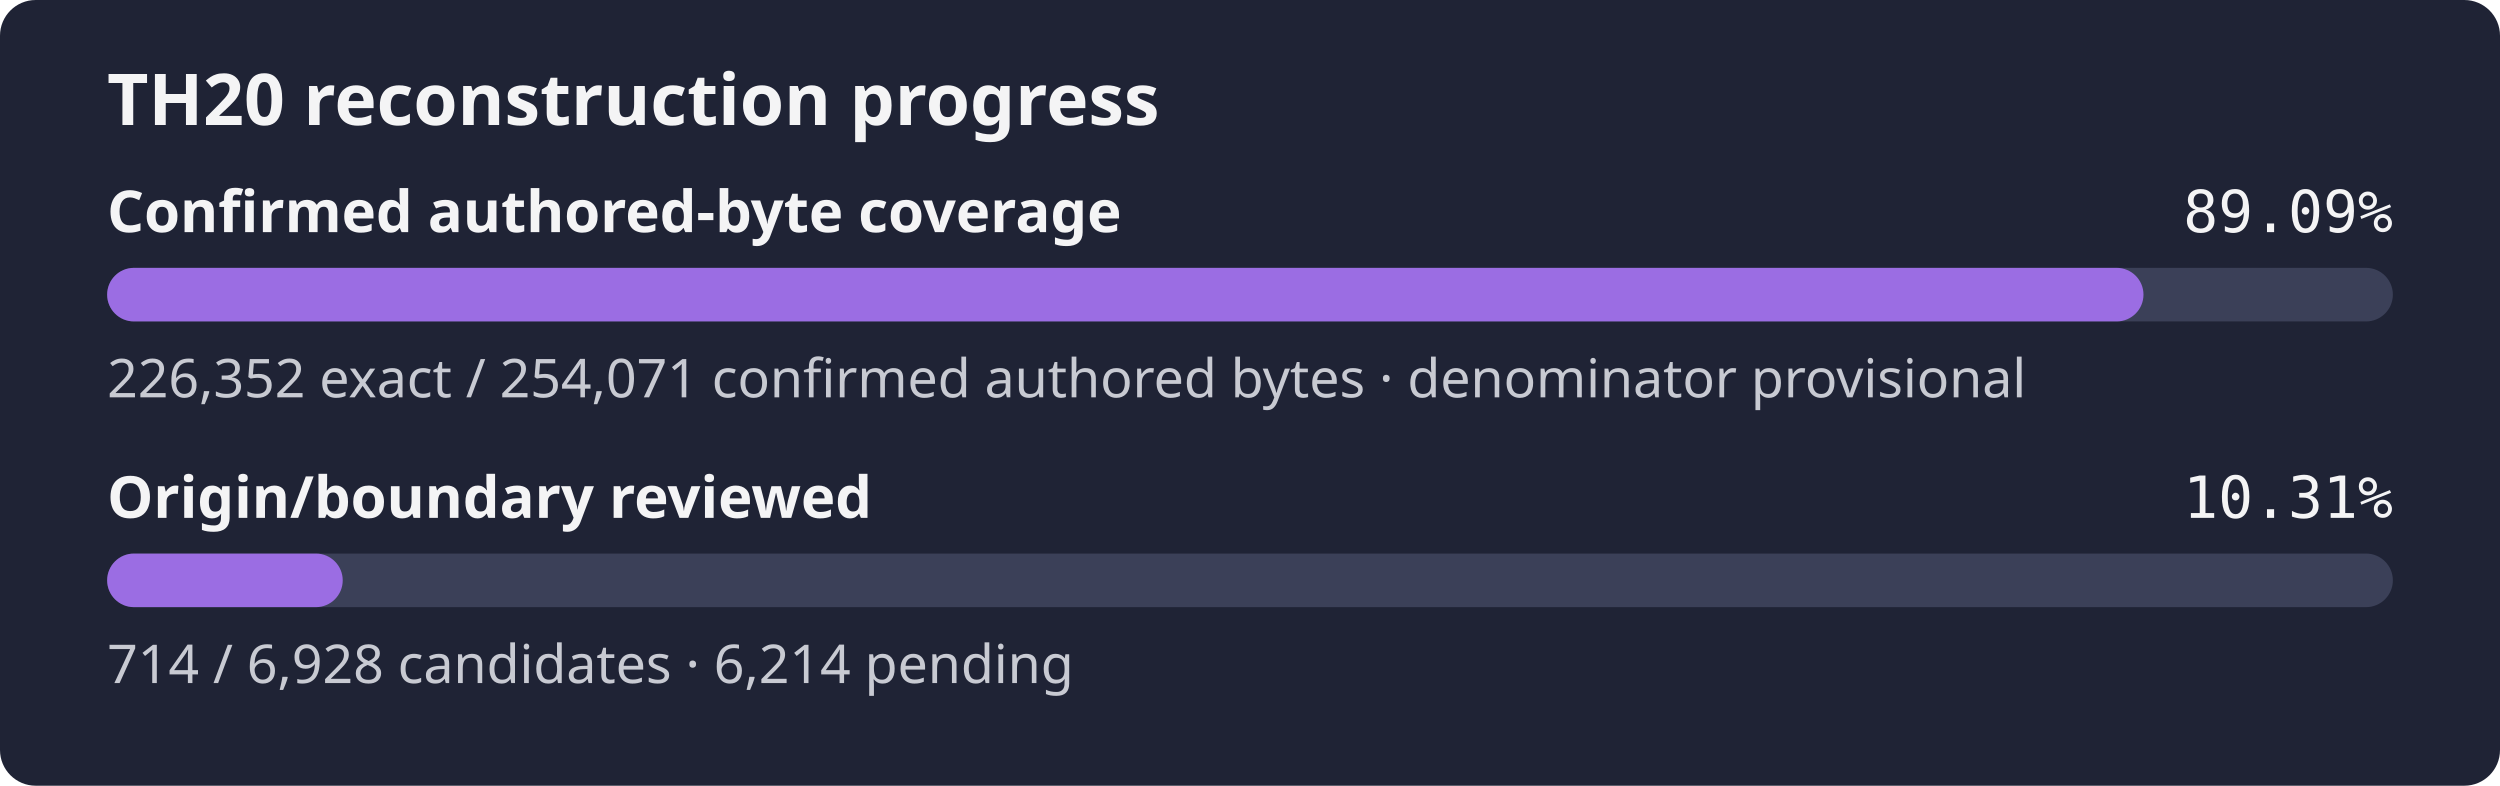
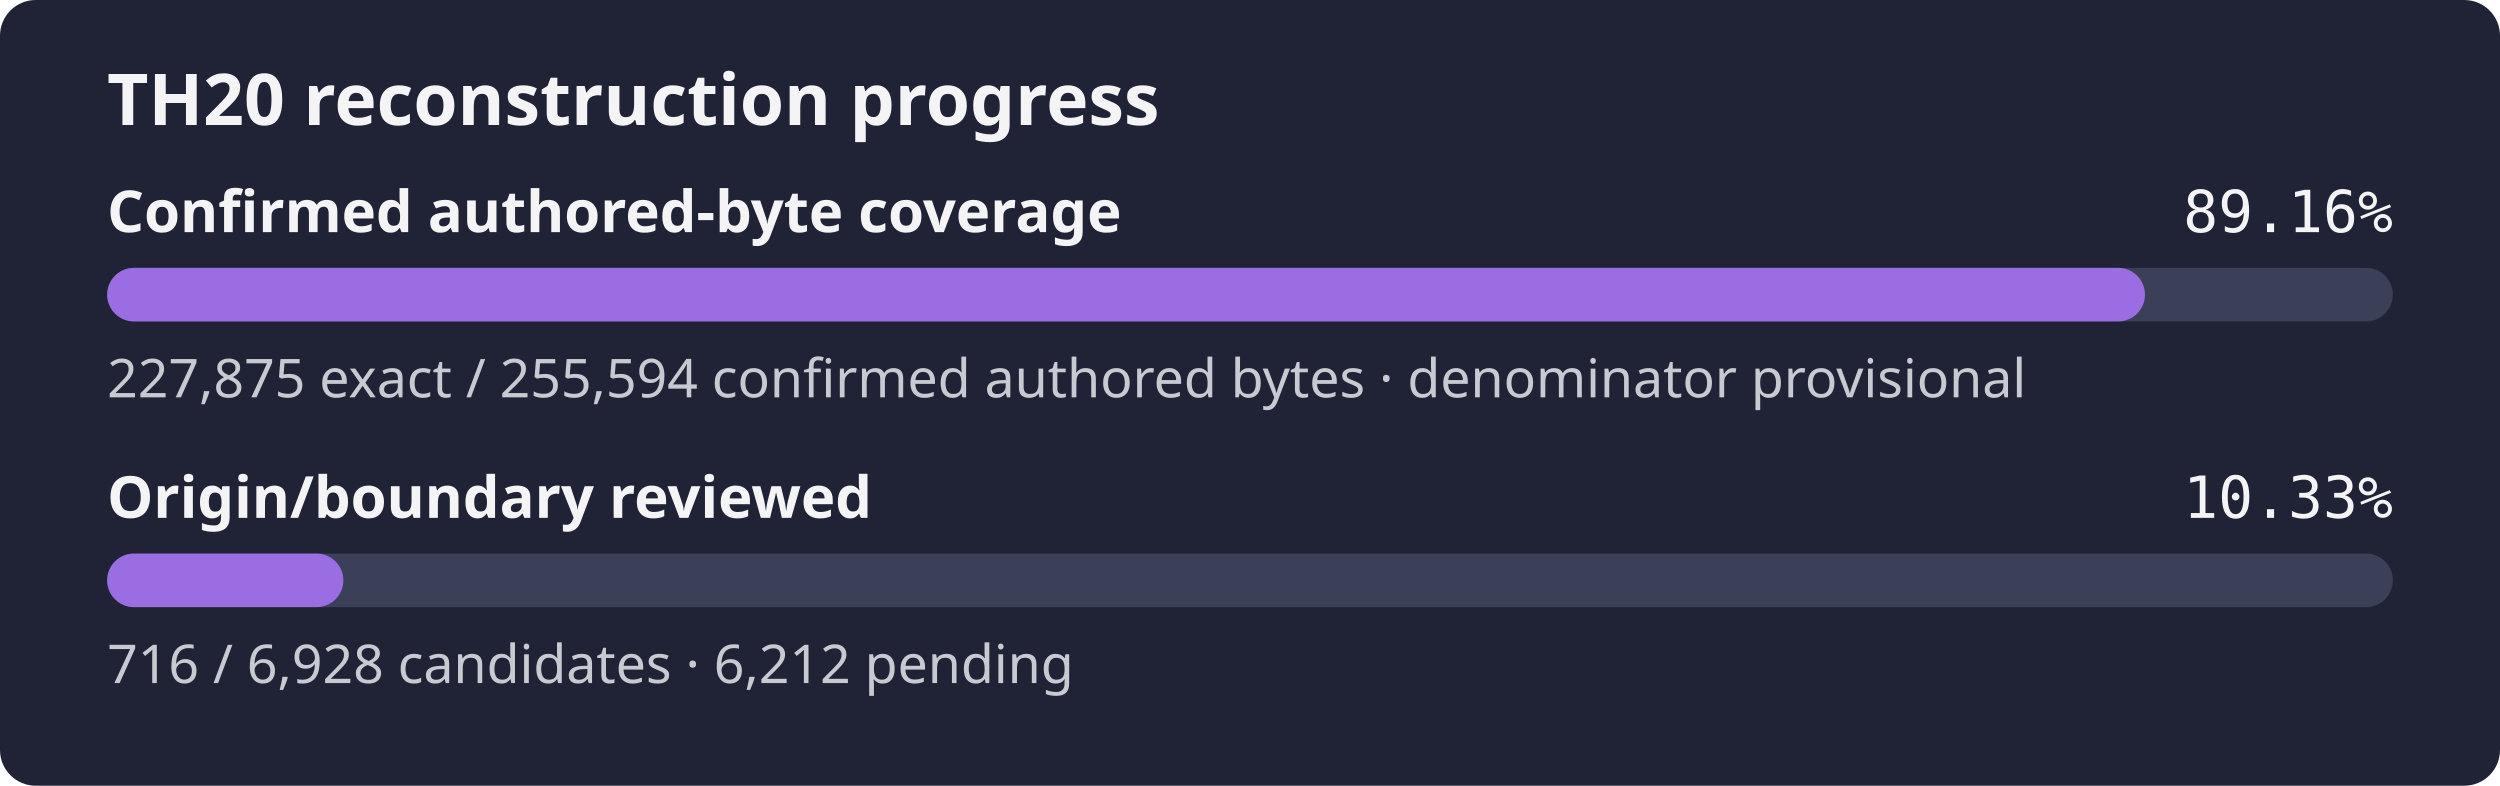
- <svg xmlns="http://www.w3.org/2000/svg" width="560" height="176" role="img" aria-label="TH20 reconstruction progress: 89.09% of the confirmed authored-byte set is exact, origin review 10.31%">
+ <svg xmlns="http://www.w3.org/2000/svg" width="560" height="176" role="img" aria-label="TH20 reconstruction progress: 89.16% of the confirmed authored-byte set is exact, origin review 10.33%">
  <rect width="560" height="176" rx="8" fill="#1f2335" />
  <text x="24" y="28" fill="#f4f4f5" font-family="sans-serif" font-size="16" font-weight="600">TH20 reconstruction progress</text>
  <text x="24" y="52" fill="#f4f4f5" font-family="sans-serif" font-size="13" font-weight="600">Confirmed authored-byte coverage</text>
-   <text x="536" y="52" fill="#f4f4f5" text-anchor="end" font-family="monospace" font-size="13">89.09%</text>
+   <text x="536" y="52" fill="#f4f4f5" text-anchor="end" font-family="monospace" font-size="13">89.16%</text>
  <rect x="24" y="60" width="512" height="12" rx="6" fill="#3b4058" />
-   <rect x="24" y="60" width="456.14" height="12" rx="6" fill="#9b6de3" />
-   <text x="24" y="89" fill="#c8cad2" font-family="sans-serif" font-size="12">226,352 exact / 254,071 confirmed authored bytes · denominator provisional</text>
+   <rect x="24" y="60" width="456.47" height="12" rx="6" fill="#9b6de3" />
+   <text x="24" y="89" fill="#c8cad2" font-family="sans-serif" font-size="12">227,875 exact / 255,594 confirmed authored bytes · denominator provisional</text>
  <text x="24" y="116" fill="#f4f4f5" font-family="sans-serif" font-size="13" font-weight="600">Origin/boundary reviewed</text>
-   <text x="536" y="116" fill="#f4f4f5" text-anchor="end" font-family="monospace" font-size="13">10.31%</text>
+   <text x="536" y="116" fill="#f4f4f5" text-anchor="end" font-family="monospace" font-size="13">10.33%</text>
  <rect x="24" y="124" width="512" height="12" rx="6" fill="#3b4058" />
-   <rect x="24" y="124" width="52.77" height="12" rx="6" fill="#9b6de3" />
-   <text x="24" y="153" fill="#c8cad2" font-family="sans-serif" font-size="12">714 / 6,928 candidates · 6,214 pending</text>
+   <rect x="24" y="124" width="52.91" height="12" rx="6" fill="#9b6de3" />
+   <text x="24" y="153" fill="#c8cad2" font-family="sans-serif" font-size="12">716 / 6,928 candidates · 6,212 pending</text>
</svg>
